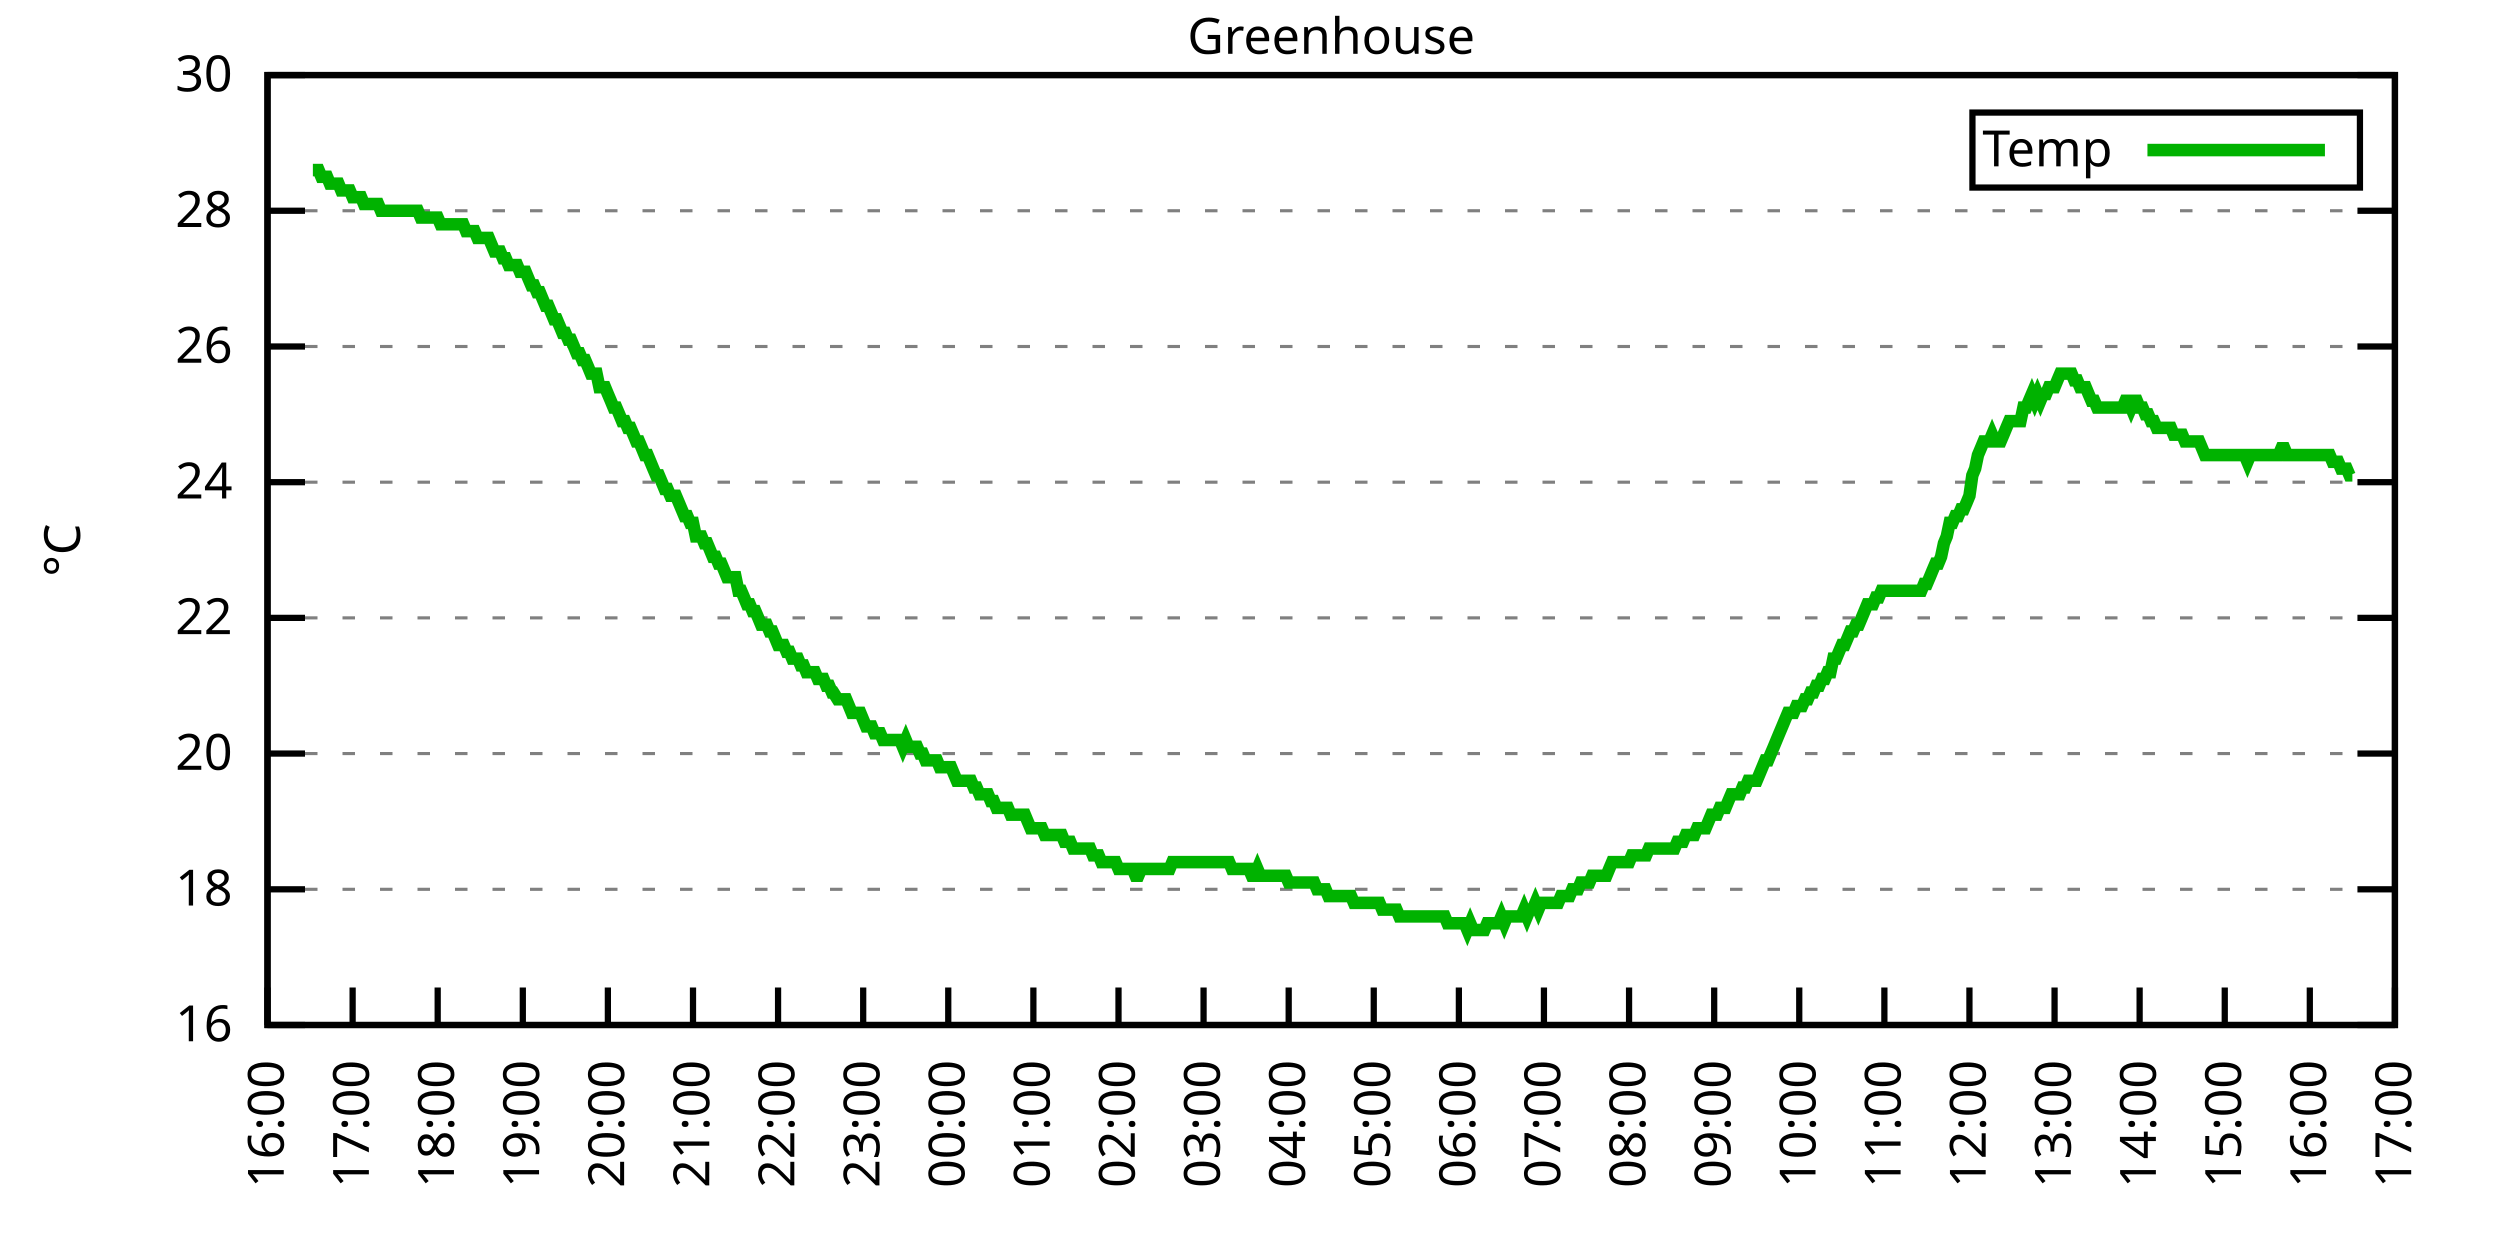
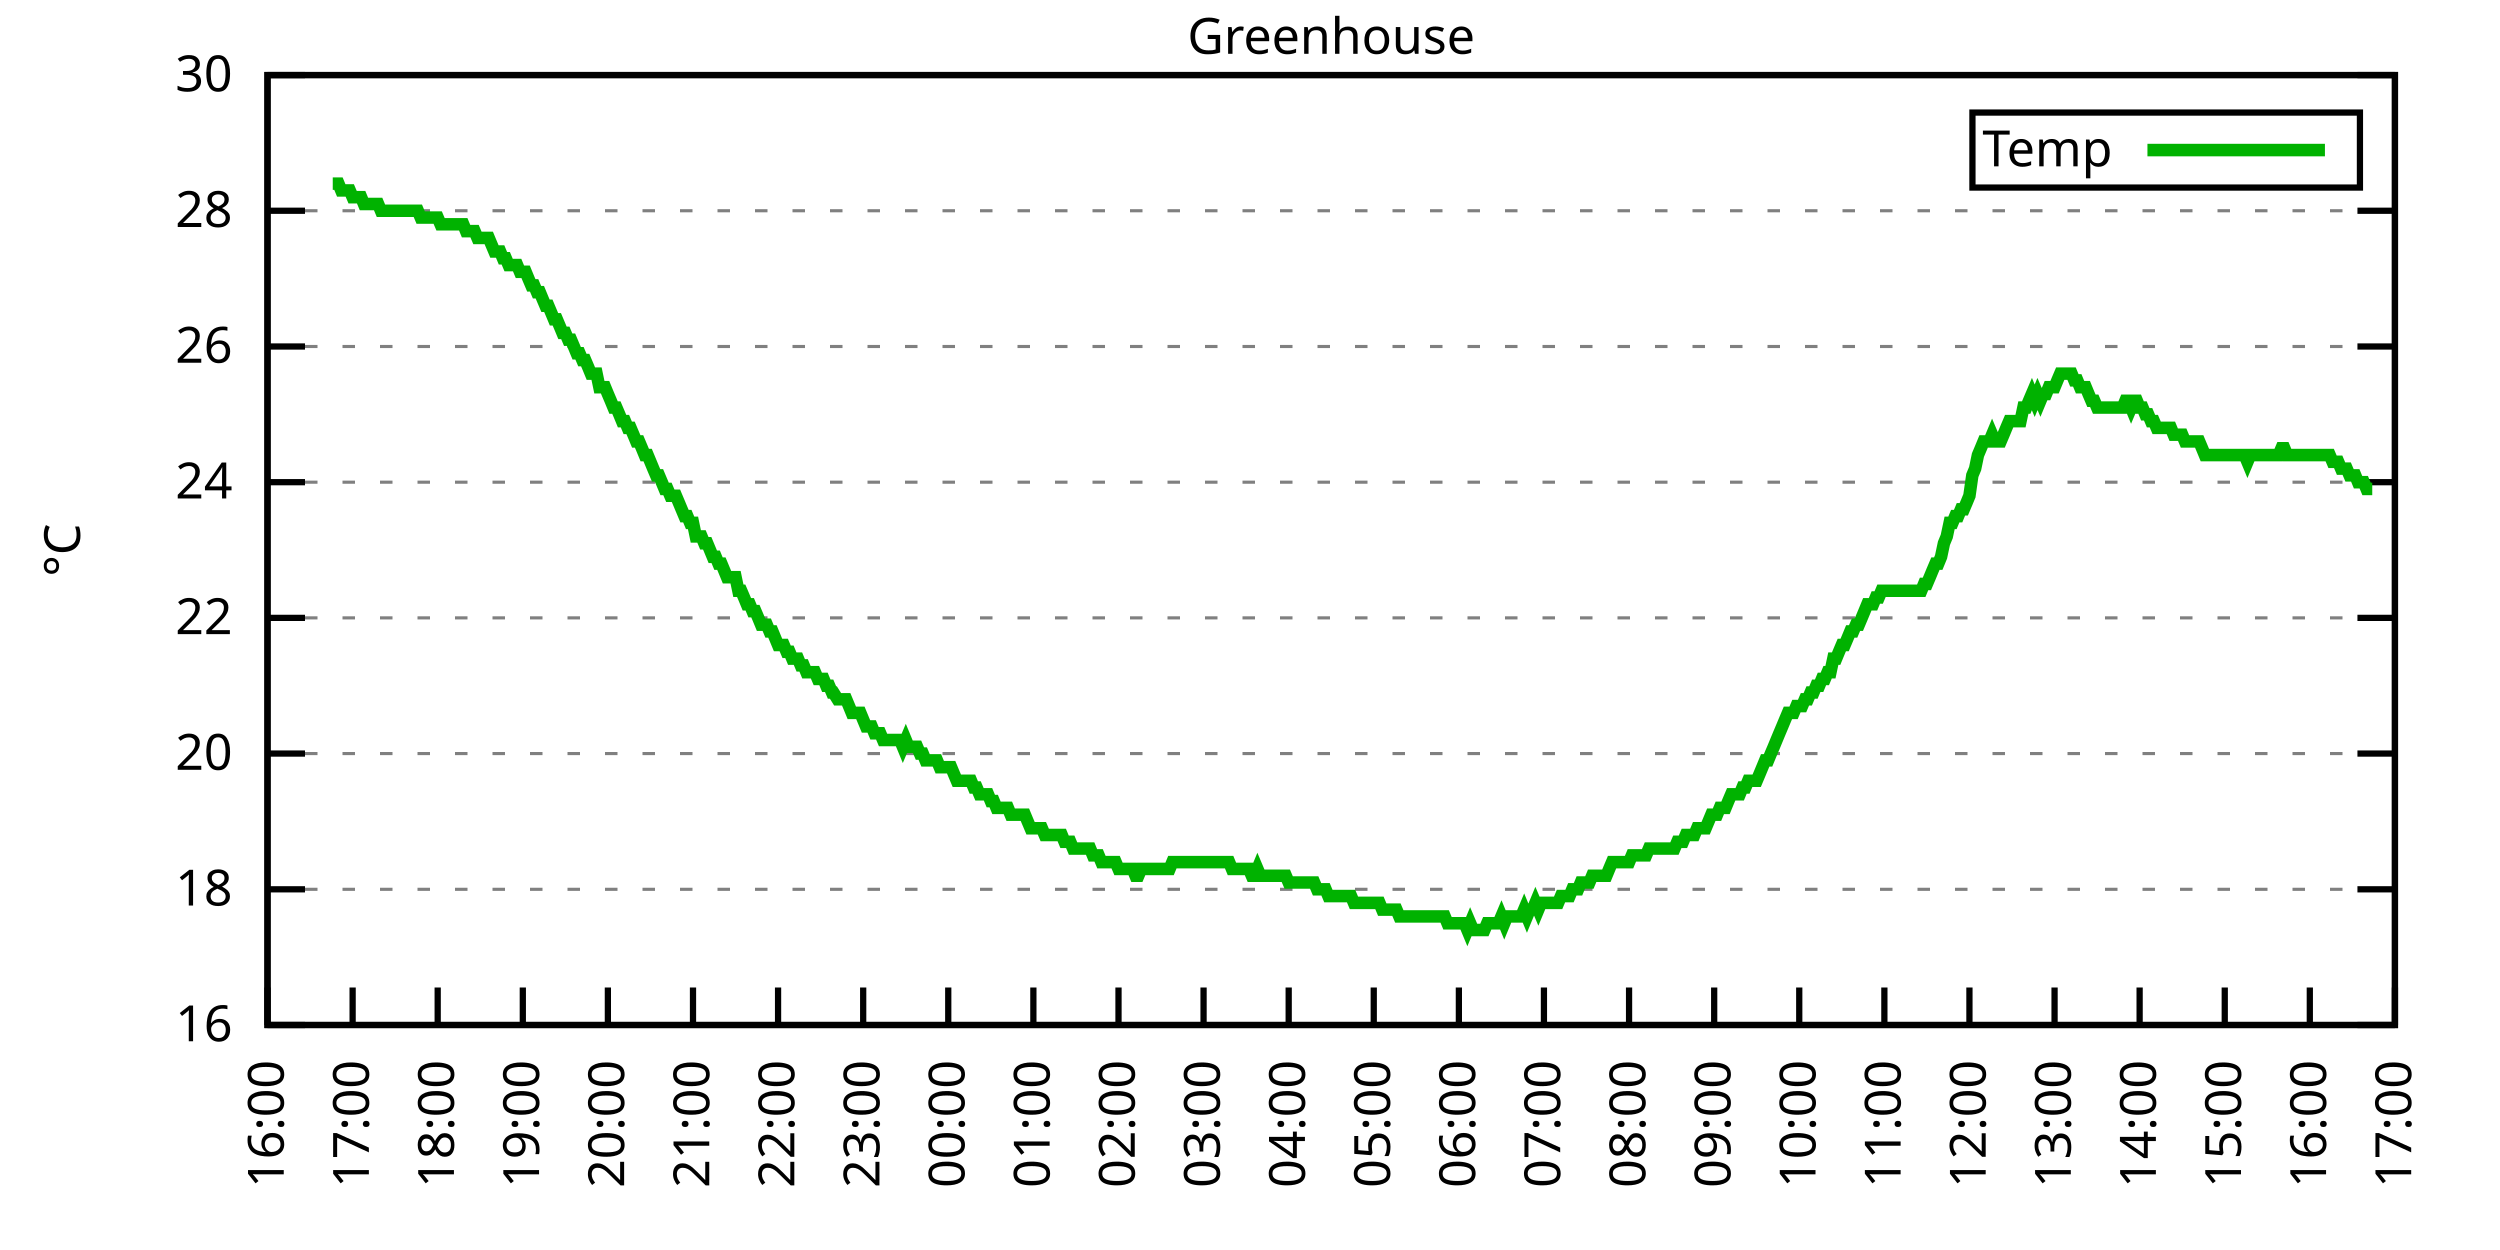
<svg xmlns="http://www.w3.org/2000/svg" xmlns:xlink="http://www.w3.org/1999/xlink" width="400" height="200" viewBox="0 0 400 200">
  <g id="gnuplot_canvas">
    <rect x="0" y="0" width="400" height="200" fill="none" />
    <defs>
      <circle id="gpDot" r="0.5" stroke-width="0.5" stroke="currentColor" />
      <path id="gpPt0" stroke-width="0.333" stroke="currentColor" d="M-1,0 h2 M0,-1 v2" />
      <path id="gpPt1" stroke-width="0.333" stroke="currentColor" d="M-1,-1 L1,1 M1,-1 L-1,1" />
      <path id="gpPt2" stroke-width="0.333" stroke="currentColor" d="M-1,0 L1,0 M0,-1 L0,1 M-1,-1 L1,1 M-1,1 L1,-1" />
      <rect id="gpPt3" stroke-width="0.333" stroke="currentColor" x="-1" y="-1" width="2" height="2" />
      <rect id="gpPt4" stroke-width="0.333" stroke="currentColor" fill="currentColor" x="-1" y="-1" width="2" height="2" />
      <circle id="gpPt5" stroke-width="0.333" stroke="currentColor" cx="0" cy="0" r="1" />
      <use xlink:href="#gpPt5" id="gpPt6" fill="currentColor" stroke="none" />
      <path id="gpPt7" stroke-width="0.333" stroke="currentColor" d="M0,-1.33 L-1.33,0.67 L1.33,0.67 z" />
      <use xlink:href="#gpPt7" id="gpPt8" fill="currentColor" stroke="none" />
      <use xlink:href="#gpPt7" id="gpPt9" stroke="currentColor" transform="rotate(180)" />
      <use xlink:href="#gpPt9" id="gpPt10" fill="currentColor" stroke="none" />
      <use xlink:href="#gpPt3" id="gpPt11" stroke="currentColor" transform="rotate(45)" />
      <use xlink:href="#gpPt11" id="gpPt12" fill="currentColor" stroke="none" />
      <path id="gpPt13" stroke-width="0.333" stroke="currentColor" d="M0,1.330 L1.265,0.411 L0.782,-1.067 L-0.782,-1.076 L-1.265,0.411 z" />
      <use xlink:href="#gpPt13" id="gpPt14" fill="currentColor" stroke="none" />
      <filter id="textbox" filterUnits="objectBoundingBox" x="0" y="0" height="1" width="1">
        <feFlood flood-color="white" flood-opacity="1" result="bgnd" />
        <feComposite in="SourceGraphic" in2="bgnd" operator="atop" />
      </filter>
      <filter id="greybox" filterUnits="objectBoundingBox" x="0" y="0" height="1" width="1">
        <feFlood flood-color="lightgrey" flood-opacity="1" result="grey" />
        <feComposite in="SourceGraphic" in2="grey" operator="atop" />
      </filter>
    </defs>
    <g fill="none" color="white" stroke="currentColor" stroke-width="1.00" stroke-linecap="butt" stroke-linejoin="miter">
</g>
    <g fill="none" color="black" stroke="currentColor" stroke-width="1.00" stroke-linecap="butt" stroke-linejoin="miter">
      <g stroke="none" shape-rendering="crispEdges">
        <polygon fill="rgb(255, 255, 255)" points="42.80,164.00 383.18,164.00 383.18,12.02 42.80,12.02 " />
      </g>
    </g>
    <g fill="none" color="black" stroke="currentColor" stroke-width="1.00" stroke-linecap="butt" stroke-linejoin="miter">
</g>
    <g fill="none" color="black" stroke="black" stroke-width="0.50" stroke-linecap="butt" stroke-linejoin="miter">
</g>
    <g fill="none" color="gray" stroke="currentColor" stroke-width="0.50" stroke-linecap="butt" stroke-linejoin="miter">
      <path stroke="gray" stroke-dasharray="2,4" class="gridline" d="M42.80,164.00 L383.19,164.00  " />
    </g>
    <g fill="none" color="gray" stroke="gray" stroke-width="1.00" stroke-linecap="butt" stroke-linejoin="miter">
</g>
    <g fill="none" color="black" stroke="currentColor" stroke-width="1.00" stroke-linecap="butt" stroke-linejoin="miter">
      <path stroke="black" d="M42.80,164.00 L48.80,164.00 M383.19,164.00 L377.19,164.00  " />
      <g transform="translate(37.20,166.60)" stroke="none" fill="black" font-family="Sans" font-size="8.00" text-anchor="end">
        <text>
          <tspan font-family="Sans"> 16</tspan>
        </text>
      </g>
    </g>
    <g fill="none" color="black" stroke="currentColor" stroke-width="1.00" stroke-linecap="butt" stroke-linejoin="miter">
</g>
    <g fill="none" color="black" stroke="black" stroke-width="0.50" stroke-linecap="butt" stroke-linejoin="miter">
</g>
    <g fill="none" color="gray" stroke="currentColor" stroke-width="0.50" stroke-linecap="butt" stroke-linejoin="miter">
      <path stroke="gray" stroke-dasharray="2,4" class="gridline" d="M42.80,142.29 L383.19,142.29  " />
    </g>
    <g fill="none" color="gray" stroke="gray" stroke-width="1.00" stroke-linecap="butt" stroke-linejoin="miter">
</g>
    <g fill="none" color="black" stroke="currentColor" stroke-width="1.00" stroke-linecap="butt" stroke-linejoin="miter">
      <path stroke="black" d="M42.80,142.29 L48.80,142.29 M383.19,142.29 L377.19,142.29  " />
      <g transform="translate(37.20,144.89)" stroke="none" fill="black" font-family="Sans" font-size="8.00" text-anchor="end">
        <text>
          <tspan font-family="Sans"> 18</tspan>
        </text>
      </g>
    </g>
    <g fill="none" color="black" stroke="currentColor" stroke-width="1.00" stroke-linecap="butt" stroke-linejoin="miter">
</g>
    <g fill="none" color="black" stroke="black" stroke-width="0.50" stroke-linecap="butt" stroke-linejoin="miter">
</g>
    <g fill="none" color="gray" stroke="currentColor" stroke-width="0.50" stroke-linecap="butt" stroke-linejoin="miter">
      <path stroke="gray" stroke-dasharray="2,4" class="gridline" d="M42.80,120.57 L383.19,120.57  " />
    </g>
    <g fill="none" color="gray" stroke="gray" stroke-width="1.00" stroke-linecap="butt" stroke-linejoin="miter">
</g>
    <g fill="none" color="black" stroke="currentColor" stroke-width="1.00" stroke-linecap="butt" stroke-linejoin="miter">
      <path stroke="black" d="M42.80,120.57 L48.80,120.57 M383.19,120.57 L377.19,120.57  " />
      <g transform="translate(37.20,123.17)" stroke="none" fill="black" font-family="Sans" font-size="8.00" text-anchor="end">
        <text>
          <tspan font-family="Sans"> 20</tspan>
        </text>
      </g>
    </g>
    <g fill="none" color="black" stroke="currentColor" stroke-width="1.00" stroke-linecap="butt" stroke-linejoin="miter">
</g>
    <g fill="none" color="black" stroke="black" stroke-width="0.50" stroke-linecap="butt" stroke-linejoin="miter">
</g>
    <g fill="none" color="gray" stroke="currentColor" stroke-width="0.50" stroke-linecap="butt" stroke-linejoin="miter">
      <path stroke="gray" stroke-dasharray="2,4" class="gridline" d="M42.80,98.86 L383.19,98.86  " />
    </g>
    <g fill="none" color="gray" stroke="gray" stroke-width="1.00" stroke-linecap="butt" stroke-linejoin="miter">
</g>
    <g fill="none" color="black" stroke="currentColor" stroke-width="1.00" stroke-linecap="butt" stroke-linejoin="miter">
      <path stroke="black" d="M42.80,98.86 L48.80,98.86 M383.19,98.86 L377.19,98.86  " />
      <g transform="translate(37.20,101.46)" stroke="none" fill="black" font-family="Sans" font-size="8.00" text-anchor="end">
        <text>
          <tspan font-family="Sans"> 22</tspan>
        </text>
      </g>
    </g>
    <g fill="none" color="black" stroke="currentColor" stroke-width="1.00" stroke-linecap="butt" stroke-linejoin="miter">
</g>
    <g fill="none" color="black" stroke="black" stroke-width="0.50" stroke-linecap="butt" stroke-linejoin="miter">
</g>
    <g fill="none" color="gray" stroke="currentColor" stroke-width="0.50" stroke-linecap="butt" stroke-linejoin="miter">
      <path stroke="gray" stroke-dasharray="2,4" class="gridline" d="M42.80,77.15 L383.19,77.15  " />
    </g>
    <g fill="none" color="gray" stroke="gray" stroke-width="1.00" stroke-linecap="butt" stroke-linejoin="miter">
</g>
    <g fill="none" color="black" stroke="currentColor" stroke-width="1.00" stroke-linecap="butt" stroke-linejoin="miter">
      <path stroke="black" d="M42.80,77.15 L48.80,77.15 M383.19,77.15 L377.19,77.15  " />
      <g transform="translate(37.20,79.75)" stroke="none" fill="black" font-family="Sans" font-size="8.00" text-anchor="end">
        <text>
          <tspan font-family="Sans"> 24</tspan>
        </text>
      </g>
    </g>
    <g fill="none" color="black" stroke="currentColor" stroke-width="1.00" stroke-linecap="butt" stroke-linejoin="miter">
</g>
    <g fill="none" color="black" stroke="black" stroke-width="0.50" stroke-linecap="butt" stroke-linejoin="miter">
</g>
    <g fill="none" color="gray" stroke="currentColor" stroke-width="0.50" stroke-linecap="butt" stroke-linejoin="miter">
      <path stroke="gray" stroke-dasharray="2,4" class="gridline" d="M42.80,55.44 L383.19,55.44  " />
    </g>
    <g fill="none" color="gray" stroke="gray" stroke-width="1.00" stroke-linecap="butt" stroke-linejoin="miter">
</g>
    <g fill="none" color="black" stroke="currentColor" stroke-width="1.00" stroke-linecap="butt" stroke-linejoin="miter">
      <path stroke="black" d="M42.80,55.44 L48.80,55.44 M383.19,55.44 L377.19,55.44  " />
      <g transform="translate(37.20,58.04)" stroke="none" fill="black" font-family="Sans" font-size="8.00" text-anchor="end">
        <text>
          <tspan font-family="Sans"> 26</tspan>
        </text>
      </g>
    </g>
    <g fill="none" color="black" stroke="currentColor" stroke-width="1.00" stroke-linecap="butt" stroke-linejoin="miter">
</g>
    <g fill="none" color="black" stroke="black" stroke-width="0.50" stroke-linecap="butt" stroke-linejoin="miter">
</g>
    <g fill="none" color="gray" stroke="currentColor" stroke-width="0.50" stroke-linecap="butt" stroke-linejoin="miter">
      <path stroke="gray" stroke-dasharray="2,4" class="gridline" d="M42.80,33.72 L383.19,33.72  " />
    </g>
    <g fill="none" color="gray" stroke="gray" stroke-width="1.00" stroke-linecap="butt" stroke-linejoin="miter">
</g>
    <g fill="none" color="black" stroke="currentColor" stroke-width="1.00" stroke-linecap="butt" stroke-linejoin="miter">
      <path stroke="black" d="M42.80,33.72 L48.80,33.72 M383.19,33.72 L377.19,33.72  " />
      <g transform="translate(37.20,36.32)" stroke="none" fill="black" font-family="Sans" font-size="8.00" text-anchor="end">
        <text>
          <tspan font-family="Sans"> 28</tspan>
        </text>
      </g>
    </g>
    <g fill="none" color="black" stroke="currentColor" stroke-width="1.00" stroke-linecap="butt" stroke-linejoin="miter">
</g>
    <g fill="none" color="black" stroke="black" stroke-width="0.50" stroke-linecap="butt" stroke-linejoin="miter">
</g>
    <g fill="none" color="gray" stroke="currentColor" stroke-width="0.50" stroke-linecap="butt" stroke-linejoin="miter">
      <path stroke="gray" stroke-dasharray="2,4" class="gridline" d="M42.80,12.01 L383.19,12.01  " />
    </g>
    <g fill="none" color="gray" stroke="gray" stroke-width="1.00" stroke-linecap="butt" stroke-linejoin="miter">
</g>
    <g fill="none" color="black" stroke="currentColor" stroke-width="1.00" stroke-linecap="butt" stroke-linejoin="miter">
      <path stroke="black" d="M42.80,12.01 L48.80,12.01 M383.19,12.01 L377.19,12.01  " />
      <g transform="translate(37.20,14.61)" stroke="none" fill="black" font-family="Sans" font-size="8.00" text-anchor="end">
        <text>
          <tspan font-family="Sans"> 30</tspan>
        </text>
      </g>
    </g>
    <g fill="none" color="black" stroke="currentColor" stroke-width="1.00" stroke-linecap="butt" stroke-linejoin="miter">
      <path stroke="black" d="M42.80,164.00 L42.80,158.00  " />
      <g transform="translate(45.40,169.60) rotate(270.00)" stroke="none" fill="black" font-family="Sans" font-size="8.00" text-anchor="end">
        <text>
          <tspan font-family="Sans">16:00</tspan>
        </text>
      </g>
    </g>
    <g fill="none" color="black" stroke="currentColor" stroke-width="1.00" stroke-linecap="butt" stroke-linejoin="miter">
      <path stroke="black" d="M56.42,164.00 L56.42,158.00  " />
      <g transform="translate(59.02,169.60) rotate(270.00)" stroke="none" fill="black" font-family="Sans" font-size="8.00" text-anchor="end">
        <text>
          <tspan font-family="Sans">17:00</tspan>
        </text>
      </g>
    </g>
    <g fill="none" color="black" stroke="currentColor" stroke-width="1.00" stroke-linecap="butt" stroke-linejoin="miter">
      <path stroke="black" d="M70.03,164.00 L70.03,158.00  " />
      <g transform="translate(72.63,169.60) rotate(270.00)" stroke="none" fill="black" font-family="Sans" font-size="8.00" text-anchor="end">
        <text>
          <tspan font-family="Sans">18:00</tspan>
        </text>
      </g>
    </g>
    <g fill="none" color="black" stroke="currentColor" stroke-width="1.00" stroke-linecap="butt" stroke-linejoin="miter">
      <path stroke="black" d="M83.65,164.00 L83.65,158.00  " />
      <g transform="translate(86.25,169.60) rotate(270.00)" stroke="none" fill="black" font-family="Sans" font-size="8.00" text-anchor="end">
        <text>
          <tspan font-family="Sans">19:00</tspan>
        </text>
      </g>
    </g>
    <g fill="none" color="black" stroke="currentColor" stroke-width="1.00" stroke-linecap="butt" stroke-linejoin="miter">
      <path stroke="black" d="M97.26,164.00 L97.26,158.00  " />
      <g transform="translate(99.86,169.60) rotate(270.00)" stroke="none" fill="black" font-family="Sans" font-size="8.00" text-anchor="end">
        <text>
          <tspan font-family="Sans">20:00</tspan>
        </text>
      </g>
    </g>
    <g fill="none" color="black" stroke="currentColor" stroke-width="1.00" stroke-linecap="butt" stroke-linejoin="miter">
      <path stroke="black" d="M110.88,164.00 L110.88,158.00  " />
      <g transform="translate(113.48,169.60) rotate(270.00)" stroke="none" fill="black" font-family="Sans" font-size="8.00" text-anchor="end">
        <text>
          <tspan font-family="Sans">21:00</tspan>
        </text>
      </g>
    </g>
    <g fill="none" color="black" stroke="currentColor" stroke-width="1.00" stroke-linecap="butt" stroke-linejoin="miter">
      <path stroke="black" d="M124.49,164.00 L124.49,158.00  " />
      <g transform="translate(127.09,169.60) rotate(270.00)" stroke="none" fill="black" font-family="Sans" font-size="8.00" text-anchor="end">
        <text>
          <tspan font-family="Sans">22:00</tspan>
        </text>
      </g>
    </g>
    <g fill="none" color="black" stroke="currentColor" stroke-width="1.00" stroke-linecap="butt" stroke-linejoin="miter">
      <path stroke="black" d="M138.11,164.00 L138.11,158.00  " />
      <g transform="translate(140.71,169.60) rotate(270.00)" stroke="none" fill="black" font-family="Sans" font-size="8.00" text-anchor="end">
        <text>
          <tspan font-family="Sans">23:00</tspan>
        </text>
      </g>
    </g>
    <g fill="none" color="black" stroke="currentColor" stroke-width="1.00" stroke-linecap="butt" stroke-linejoin="miter">
      <path stroke="black" d="M151.72,164.00 L151.72,158.00  " />
      <g transform="translate(154.32,169.60) rotate(270.00)" stroke="none" fill="black" font-family="Sans" font-size="8.00" text-anchor="end">
        <text>
          <tspan font-family="Sans">00:00</tspan>
        </text>
      </g>
    </g>
    <g fill="none" color="black" stroke="currentColor" stroke-width="1.00" stroke-linecap="butt" stroke-linejoin="miter">
      <path stroke="black" d="M165.34,164.00 L165.34,158.00  " />
      <g transform="translate(167.94,169.60) rotate(270.00)" stroke="none" fill="black" font-family="Sans" font-size="8.00" text-anchor="end">
        <text>
          <tspan font-family="Sans">01:00</tspan>
        </text>
      </g>
    </g>
    <g fill="none" color="black" stroke="currentColor" stroke-width="1.00" stroke-linecap="butt" stroke-linejoin="miter">
      <path stroke="black" d="M178.96,164.00 L178.96,158.00  " />
      <g transform="translate(181.56,169.60) rotate(270.00)" stroke="none" fill="black" font-family="Sans" font-size="8.00" text-anchor="end">
        <text>
          <tspan font-family="Sans">02:00</tspan>
        </text>
      </g>
    </g>
    <g fill="none" color="black" stroke="currentColor" stroke-width="1.00" stroke-linecap="butt" stroke-linejoin="miter">
      <path stroke="black" d="M192.57,164.00 L192.57,158.00  " />
      <g transform="translate(195.17,169.60) rotate(270.00)" stroke="none" fill="black" font-family="Sans" font-size="8.00" text-anchor="end">
        <text>
          <tspan font-family="Sans">03:00</tspan>
        </text>
      </g>
    </g>
    <g fill="none" color="black" stroke="currentColor" stroke-width="1.00" stroke-linecap="butt" stroke-linejoin="miter">
      <path stroke="black" d="M206.19,164.00 L206.19,158.00  " />
      <g transform="translate(208.79,169.60) rotate(270.00)" stroke="none" fill="black" font-family="Sans" font-size="8.00" text-anchor="end">
        <text>
          <tspan font-family="Sans">04:00</tspan>
        </text>
      </g>
    </g>
    <g fill="none" color="black" stroke="currentColor" stroke-width="1.00" stroke-linecap="butt" stroke-linejoin="miter">
      <path stroke="black" d="M219.80,164.00 L219.80,158.00  " />
      <g transform="translate(222.40,169.60) rotate(270.00)" stroke="none" fill="black" font-family="Sans" font-size="8.00" text-anchor="end">
        <text>
          <tspan font-family="Sans">05:00</tspan>
        </text>
      </g>
    </g>
    <g fill="none" color="black" stroke="currentColor" stroke-width="1.00" stroke-linecap="butt" stroke-linejoin="miter">
      <path stroke="black" d="M233.42,164.00 L233.42,158.00  " />
      <g transform="translate(236.02,169.60) rotate(270.00)" stroke="none" fill="black" font-family="Sans" font-size="8.00" text-anchor="end">
        <text>
          <tspan font-family="Sans">06:00</tspan>
        </text>
      </g>
    </g>
    <g fill="none" color="black" stroke="currentColor" stroke-width="1.00" stroke-linecap="butt" stroke-linejoin="miter">
      <path stroke="black" d="M247.03,164.00 L247.03,158.00  " />
      <g transform="translate(249.63,169.60) rotate(270.00)" stroke="none" fill="black" font-family="Sans" font-size="8.00" text-anchor="end">
        <text>
          <tspan font-family="Sans">07:00</tspan>
        </text>
      </g>
    </g>
    <g fill="none" color="black" stroke="currentColor" stroke-width="1.00" stroke-linecap="butt" stroke-linejoin="miter">
      <path stroke="black" d="M260.65,164.00 L260.65,158.00  " />
      <g transform="translate(263.25,169.60) rotate(270.00)" stroke="none" fill="black" font-family="Sans" font-size="8.00" text-anchor="end">
        <text>
          <tspan font-family="Sans">08:00</tspan>
        </text>
      </g>
    </g>
    <g fill="none" color="black" stroke="currentColor" stroke-width="1.00" stroke-linecap="butt" stroke-linejoin="miter">
      <path stroke="black" d="M274.27,164.00 L274.27,158.00  " />
      <g transform="translate(276.87,169.60) rotate(270.00)" stroke="none" fill="black" font-family="Sans" font-size="8.00" text-anchor="end">
        <text>
          <tspan font-family="Sans">09:00</tspan>
        </text>
      </g>
    </g>
    <g fill="none" color="black" stroke="currentColor" stroke-width="1.00" stroke-linecap="butt" stroke-linejoin="miter">
      <path stroke="black" d="M287.88,164.00 L287.88,158.00  " />
      <g transform="translate(290.48,169.60) rotate(270.00)" stroke="none" fill="black" font-family="Sans" font-size="8.00" text-anchor="end">
        <text>
          <tspan font-family="Sans">10:00</tspan>
        </text>
      </g>
    </g>
    <g fill="none" color="black" stroke="currentColor" stroke-width="1.00" stroke-linecap="butt" stroke-linejoin="miter">
      <path stroke="black" d="M301.50,164.00 L301.50,158.00  " />
      <g transform="translate(304.10,169.60) rotate(270.00)" stroke="none" fill="black" font-family="Sans" font-size="8.00" text-anchor="end">
        <text>
          <tspan font-family="Sans">11:00</tspan>
        </text>
      </g>
    </g>
    <g fill="none" color="black" stroke="currentColor" stroke-width="1.00" stroke-linecap="butt" stroke-linejoin="miter">
      <path stroke="black" d="M315.11,164.00 L315.11,158.00  " />
      <g transform="translate(317.71,169.60) rotate(270.00)" stroke="none" fill="black" font-family="Sans" font-size="8.00" text-anchor="end">
        <text>
          <tspan font-family="Sans">12:00</tspan>
        </text>
      </g>
    </g>
    <g fill="none" color="black" stroke="currentColor" stroke-width="1.00" stroke-linecap="butt" stroke-linejoin="miter">
      <path stroke="black" d="M328.73,164.00 L328.73,158.00  " />
      <g transform="translate(331.33,169.60) rotate(270.00)" stroke="none" fill="black" font-family="Sans" font-size="8.00" text-anchor="end">
        <text>
          <tspan font-family="Sans">13:00</tspan>
        </text>
      </g>
    </g>
    <g fill="none" color="black" stroke="currentColor" stroke-width="1.00" stroke-linecap="butt" stroke-linejoin="miter">
      <path stroke="black" d="M342.34,164.00 L342.34,158.00  " />
      <g transform="translate(344.94,169.60) rotate(270.00)" stroke="none" fill="black" font-family="Sans" font-size="8.00" text-anchor="end">
        <text>
          <tspan font-family="Sans">14:00</tspan>
        </text>
      </g>
    </g>
    <g fill="none" color="black" stroke="currentColor" stroke-width="1.00" stroke-linecap="butt" stroke-linejoin="miter">
      <path stroke="black" d="M355.96,164.00 L355.96,158.00  " />
      <g transform="translate(358.56,169.60) rotate(270.00)" stroke="none" fill="black" font-family="Sans" font-size="8.00" text-anchor="end">
        <text>
          <tspan font-family="Sans">15:00</tspan>
        </text>
      </g>
    </g>
    <g fill="none" color="black" stroke="currentColor" stroke-width="1.00" stroke-linecap="butt" stroke-linejoin="miter">
      <path stroke="black" d="M369.57,164.00 L369.57,158.00  " />
      <g transform="translate(372.17,169.60) rotate(270.00)" stroke="none" fill="black" font-family="Sans" font-size="8.00" text-anchor="end">
        <text>
          <tspan font-family="Sans">16:00</tspan>
        </text>
      </g>
    </g>
    <g fill="none" color="black" stroke="currentColor" stroke-width="1.00" stroke-linecap="butt" stroke-linejoin="miter">
      <path stroke="black" d="M383.19,164.00 L383.19,158.00  " />
      <g transform="translate(385.79,169.60) rotate(270.00)" stroke="none" fill="black" font-family="Sans" font-size="8.00" text-anchor="end">
        <text>
          <tspan font-family="Sans">17:00</tspan>
        </text>
      </g>
    </g>
    <g fill="none" color="black" stroke="currentColor" stroke-width="1.00" stroke-linecap="butt" stroke-linejoin="miter">
</g>
    <g fill="none" color="black" stroke="currentColor" stroke-width="1.00" stroke-linecap="butt" stroke-linejoin="miter">
      <path stroke="black" d="M42.80,12.01 L42.80,164.00 L383.19,164.00 L383.19,12.01 L42.80,12.01 Z  " />
    </g>
    <g fill="none" color="black" stroke="currentColor" stroke-width="1.00" stroke-linecap="butt" stroke-linejoin="miter">
</g>
    <g fill="none" color="black" stroke="currentColor" stroke-width="1.00" stroke-linecap="butt" stroke-linejoin="miter">
      <path stroke="black" d="M315.59,30.01 L315.59,18.01 L377.59,18.01 L377.59,30.01 L315.59,30.01 Z  " />
    </g>
    <g id="Greenhouse_plot_1">
      <g fill="none" color="white" stroke="black" stroke-width="2.00" stroke-linecap="butt" stroke-linejoin="miter">
</g>
      <g fill="none" color="black" stroke="currentColor" stroke-width="2.00" stroke-linecap="butt" stroke-linejoin="miter">
        <g transform="translate(337.99,26.61)" stroke="none" fill="black" font-family="Sans" font-size="8.00" text-anchor="end">
          <text>
            <tspan font-family="Sans">Temp</tspan>
          </text>
        </g>
      </g>
      <g fill="none" color="black" stroke="currentColor" stroke-width="2.00" stroke-linecap="butt" stroke-linejoin="miter">
-         <path stroke="rgb(  0, 178,   0)" d="M343.59,24.01 L371.99,24.01 M50.06,27.21 L50.52,27.21 L50.97,27.21 L51.42,28.29 L51.88,28.29 L52.33,28.29   L52.78,29.38 L53.24,29.38 L53.69,29.38 L54.15,29.38 L54.60,30.47 L55.05,30.47 L55.51,30.47 L55.96,30.47   L56.42,31.55 L56.87,31.55 L57.32,31.55 L57.78,31.55 L58.23,32.64 L58.68,32.64 L59.14,32.64 L59.59,32.64   L60.05,32.64 L60.50,32.64 L60.95,33.72 L61.41,33.72 L61.86,33.72 L62.32,33.72 L62.77,33.72 L63.22,33.72   L63.68,33.72 L64.13,33.72 L64.58,33.72 L65.04,33.72 L65.49,33.72 L65.95,33.72 L66.40,33.72 L66.85,33.72   L67.31,34.81 L67.76,34.81 L68.22,34.81 L68.67,34.81 L69.12,34.81 L69.58,34.81 L70.03,34.81 L70.49,35.89   L70.94,35.89 L71.39,35.89 L71.85,35.89 L72.30,35.89 L72.75,35.89 L73.21,35.89 L73.66,35.89 L74.12,35.89   L74.57,36.98 L75.02,36.98 L75.48,36.98 L75.93,36.98 L76.39,38.07 L76.84,38.07 L77.29,38.07 L77.75,38.07   L78.20,38.07 L78.65,39.15 L79.11,40.24 L79.56,40.24 L80.02,40.24 L80.47,41.32 L80.92,41.32 L81.38,42.41   L81.83,42.41 L82.29,42.41 L82.74,42.41 L83.19,43.49 L83.65,43.49 L84.10,43.49 L84.55,44.58 L85.01,45.66   L85.46,45.66 L85.92,46.75 L86.37,46.75 L86.82,47.84 L87.28,48.92 L87.73,48.92 L88.19,50.01 L88.64,51.09   L89.09,51.09 L89.55,52.18 L90.00,53.26 L90.45,53.26 L90.91,54.35 L91.36,54.35 L91.82,55.44 L92.27,56.52   L92.72,56.52 L93.18,57.61 L93.63,57.61 L94.09,58.69 L94.54,59.78 L94.99,59.78 L95.45,59.78 L95.90,61.95   L96.35,61.95 L96.81,61.95 L97.26,63.04 L97.72,64.12 L98.17,65.21 L98.62,65.21 L99.08,66.29 L99.53,67.38   L99.99,67.38 L100.44,68.46 L100.89,68.46 L101.35,69.55 L101.80,70.63 L102.25,70.63 L102.71,71.72 L103.16,72.81   L103.62,72.81 L104.07,73.89 L104.52,74.98 L104.98,76.06 L105.43,76.06 L105.89,77.15 L106.34,78.23 L106.79,78.23   L107.25,79.32 L107.70,79.32 L108.15,79.32 L108.61,80.41 L109.06,81.49 L109.52,82.58 L109.97,82.58 L110.42,83.66   L110.88,83.66 L111.33,85.83 L111.79,85.83 L112.24,85.83 L112.69,86.92 L113.15,86.92 L113.60,88.00 L114.05,89.09   L114.51,89.09 L114.96,90.18 L115.42,90.18 L115.87,91.26 L116.32,92.35 L116.78,92.35 L117.23,92.35 L117.69,92.35   L118.14,94.52 L118.59,94.52 L119.05,95.60 L119.50,96.69 L119.96,96.69 L120.41,97.78 L120.86,97.78 L121.32,98.86   L121.77,99.95 L122.22,99.95 L122.68,99.95 L123.13,101.03 L123.59,101.03 L124.04,102.12 L124.49,103.20 L124.95,103.20   L125.40,103.20 L125.86,104.29 L126.31,104.29 L126.76,105.38 L127.22,105.38 L127.67,105.38 L128.12,106.46 L128.58,106.46   L129.03,107.55 L129.49,107.55 L129.94,107.55 L130.39,107.55 L130.85,108.63 L131.30,108.63 L131.76,108.63 L132.21,109.72   L132.66,109.72 L133.12,110.80 L133.34,110.80 L134.02,111.89 L134.48,111.89 L134.93,111.89 L135.39,111.89 L135.84,112.97   L136.29,114.06 L136.75,114.06 L137.20,114.06 L137.66,114.06 L138.11,115.15 L138.56,116.23 L139.02,116.23 L139.47,116.23   L139.92,117.32 L140.38,117.32 L140.83,117.32 L141.29,118.40 L141.74,118.40 L142.19,118.40 L142.65,118.40 L143.10,118.40   L143.56,118.40 L144.01,118.40 L144.46,119.49 L144.92,118.40 L145.37,119.49 L145.82,119.49 L146.28,119.49 L146.73,119.49   L147.19,120.57 L147.64,120.57 L148.09,121.66 L148.55,121.66 L149.00,121.66 L149.46,121.66 L149.91,121.66 L150.36,122.75   L150.82,122.75 L151.27,122.75 L151.72,122.75 L152.18,122.75 L152.63,123.83 L153.09,124.92 L153.54,124.92 L153.99,124.92   L154.45,124.92 L154.90,124.92 L155.36,124.92 L155.81,126.00 L156.26,126.00 L156.72,127.09 L157.17,127.09 L157.62,127.09   L158.08,127.09 L158.53,128.17 L158.99,128.17 L159.44,129.26 L159.89,129.26 L160.35,129.26 L160.80,129.26 L161.26,129.26   L161.71,130.35 L162.16,130.35 L162.62,130.35 L163.07,130.35 L163.52,130.35 L163.98,130.35 L164.43,131.43 L164.89,132.52   L165.34,132.52 L165.79,132.52 L166.25,132.52 L166.70,132.52 L167.16,133.60 L167.61,133.60 L168.06,133.60 L168.52,133.60   L168.97,133.60 L169.43,133.60 L169.88,133.60 L170.33,134.69 L170.79,134.69 L171.24,134.69 L171.69,135.77 L172.15,135.77   L172.60,135.77 L173.06,135.77 L173.51,135.77 L173.96,135.77 L174.42,135.77 L174.87,136.86 L175.33,136.86 L175.78,136.86   L176.23,137.94 L176.69,137.94 L177.14,137.94 L177.59,137.94 L178.05,137.94 L178.50,137.94 L178.96,139.03 L179.41,139.03   L179.86,139.03 L180.32,139.03 L180.77,139.03 L181.23,139.03 L181.68,140.12 L182.13,140.12 L182.59,139.03 L183.04,139.03   L183.49,139.03 L183.95,139.03 L184.40,139.03 L184.86,139.03 L185.31,139.03 L185.76,139.03 L186.22,139.03 L186.67,139.03   L187.13,139.03 L187.58,137.94 L188.03,137.94 L188.49,137.94 L188.94,137.94 L189.39,137.94 L189.85,137.94 L190.30,137.94   L190.76,137.94 L191.21,137.94 L191.66,137.94 L192.12,137.94 L192.57,137.94 L193.03,137.94 L193.48,137.94 L193.93,137.94   L194.39,137.94 L194.84,137.94 L195.29,137.94 L195.75,137.94 L196.20,137.94 L196.66,137.94 L197.11,139.03 L197.56,139.03   L198.02,139.03 L198.47,139.03 L198.93,139.03 L199.38,139.03 L199.83,139.03 L200.29,140.12 L200.74,140.12 L201.19,139.03   L201.65,140.12 L202.10,140.12 L202.56,140.12 L203.01,140.12 L203.46,140.12 L203.92,140.12 L204.37,140.12 L204.83,140.12   L205.28,140.12 L205.73,140.12 L206.19,141.20 L206.64,141.20 L207.09,141.20 L207.55,141.20 L208.00,141.20 L208.46,141.20   L208.91,141.20 L209.36,141.20 L209.82,141.20 L210.27,141.20 L210.73,142.29 L211.18,142.29 L211.63,142.29 L212.09,142.29   L212.54,143.37 L213.00,143.37 L213.45,143.37 L213.90,143.37 L214.36,143.37 L214.81,143.37 L215.26,143.37 L215.72,143.37   L216.17,143.37 L216.63,144.46 L217.08,144.46 L217.53,144.46 L217.99,144.46 L218.44,144.46 L218.90,144.46 L219.35,144.46   L219.80,144.46 L220.26,144.46 L220.71,144.46 L221.16,145.54 L221.62,145.54 L222.07,145.54 L222.53,145.54 L222.98,145.54   L223.43,145.54 L223.89,146.63 L224.34,146.63 L224.80,146.63 L225.25,146.63 L225.70,146.63 L226.16,146.63 L226.61,146.63   L227.06,146.63 L227.52,146.63 L227.97,146.63 L228.43,146.63 L228.88,146.63 L229.33,146.63 L229.79,146.63 L230.24,146.63   L230.70,146.63 L231.15,146.63 L231.60,147.72 L232.06,147.72 L232.51,147.72 L232.96,147.72 L233.42,147.72 L233.87,147.72   L234.33,147.72 L234.78,148.80 L235.23,147.72 L235.69,148.80 L236.14,148.80 L236.60,148.80 L237.05,148.80 L237.50,148.80   L237.96,147.72 L238.41,147.72 L238.86,147.72 L239.32,147.72 L239.77,147.72 L240.23,146.63 L240.68,147.72 L241.13,146.63   L241.59,146.63 L242.04,146.63 L242.50,146.63 L242.95,146.63 L243.40,146.63 L243.86,145.54 L244.31,146.63 L244.76,145.54   L245.22,145.54 L245.67,144.46 L246.13,145.54 L246.58,144.46 L247.03,144.46 L247.49,144.46 L247.94,144.46 L248.40,144.46   L248.85,144.46 L249.30,144.46 L249.76,143.37 L250.21,143.37 L250.66,143.37 L251.12,143.37 L251.57,142.29 L252.03,142.29   L252.48,142.29 L252.93,141.20 L253.39,141.20 L253.84,141.20 L254.30,141.20 L254.75,140.12 L255.20,140.12 L255.66,140.12   L256.11,140.12 L256.56,140.12 L257.02,140.12 L257.47,139.03 L257.93,137.94 L258.38,137.94 L258.83,137.94 L259.29,137.94   L259.74,137.94 L260.20,137.94 L260.65,137.94 L261.10,136.86 L261.56,136.86 L262.01,136.86 L262.47,136.86 L262.92,136.86   L263.37,136.86 L263.83,135.77 L264.28,135.77 L264.73,135.77 L265.19,135.77 L265.64,135.77 L266.10,135.77 L266.55,135.77   L267.00,135.77 L267.46,135.77 L267.91,135.77 L268.37,134.69 L268.82,134.69 L269.27,134.69 L269.73,133.60 L270.18,133.60   L270.63,133.60 L271.09,133.60 L271.54,132.52 L272.00,132.52 L272.45,132.52 L272.90,132.52 L273.36,131.43 L273.81,130.35   L274.27,130.35 L274.72,130.35 L275.17,129.26 L275.63,129.26 L276.08,129.26 L276.53,128.17 L276.99,127.09 L277.44,127.09   L277.90,127.09 L278.35,127.09 L278.80,126.00 L279.26,126.00 L279.71,124.92 L280.17,124.92 L280.62,124.92 L281.07,124.92   L281.53,123.83 L281.98,122.75 L282.43,121.66 L282.89,121.66 L283.34,120.57 L283.80,119.49 L284.25,118.40 L284.70,117.32   L285.16,116.23 L285.61,115.15 L286.07,114.06 L286.52,114.06 L286.97,114.06 L287.43,112.97 L287.88,112.97 L288.33,112.97   L288.79,111.89 L289.24,111.89 L289.70,110.80 L290.15,110.80 L290.60,109.72 L291.06,109.72 L291.51,108.63 L291.97,108.63   L292.42,107.55 L292.87,107.55 L293.33,105.38 L293.78,105.38 L294.23,104.29 L294.69,103.20 L295.14,103.20 L295.60,102.12   L296.05,101.03 L296.50,101.03 L296.96,99.95 L297.41,99.95 L297.87,98.86 L298.32,97.78 L298.77,96.69 L299.23,96.69   L299.68,96.69 L300.13,95.60 L300.59,95.60 L301.04,94.52 L301.50,94.52 L301.95,94.52 L302.40,94.52 L302.86,94.52   L303.31,94.52 L303.77,94.52 L304.22,94.52 L304.67,94.52 L305.13,94.52 L305.58,94.52 L306.03,94.52 L306.49,94.52   L306.94,94.52 L307.40,94.52 L307.85,93.43 L308.30,93.43 L308.76,92.35 L309.21,91.26 L309.67,90.18 L310.12,90.18   L310.57,89.09 L311.03,86.92 L311.48,85.83 L311.94,83.66 L312.39,83.66 L312.84,82.58 L313.30,82.58 L313.75,81.49   L314.20,81.49 L314.66,80.41 L315.11,79.32 L315.57,76.06 L316.02,74.98 L316.47,72.81 L316.93,71.72 L317.38,70.63   L317.84,70.63 L318.29,70.63 L318.74,69.55 L319.20,70.63 L319.65,70.63 L320.10,70.63 L320.56,69.55 L321.01,68.46   L321.47,67.38 L321.92,67.38 L322.37,67.38 L322.83,67.38 L323.28,67.38 L323.74,65.21 L324.19,65.21 L324.64,64.12   L325.10,63.04 L325.55,64.12 L326.00,63.04 L326.46,64.12 L326.91,63.04 L327.37,63.04 L327.82,61.95 L328.27,61.95   L328.73,61.95 L329.18,60.86 L329.64,59.78 L330.09,59.78 L330.54,59.78 L331.00,59.78 L331.45,59.78 L331.90,60.86   L332.36,60.86 L332.81,61.95 L333.27,61.95 L333.72,61.95 L334.17,63.04 L334.63,64.12 L335.08,64.12 L335.54,65.21   L335.99,65.21 L336.44,65.21 L336.90,65.21 L337.35,65.21 L337.80,65.21 L338.26,65.21 L338.71,65.21 L339.17,65.21   L339.62,65.21 L340.07,64.12 L340.53,64.12 L340.98,65.21 L341.44,64.12 L341.89,64.12 L342.34,65.21 L342.80,65.21   L343.25,66.29 L343.70,66.29 L344.16,67.38 L344.61,67.38 L345.07,68.46 L345.52,68.46 L345.97,68.46 L346.43,68.46   L346.88,68.46 L347.34,68.46 L347.79,69.55 L348.24,69.55 L348.70,69.55 L349.15,69.55 L349.60,70.63 L350.06,70.63   L350.51,70.63 L350.97,70.63 L351.42,70.63 L351.87,70.63 L352.33,71.72 L352.78,72.81 L353.24,72.81 L353.69,72.81   L354.14,72.81 L354.60,72.81 L355.05,72.81 L355.50,72.81 L355.96,72.81 L356.41,72.81 L356.87,72.81 L357.32,72.81   L357.77,72.81 L358.23,72.81 L358.68,72.81 L359.14,72.81 L359.59,73.89 L360.04,72.81 L360.50,72.81 L360.95,72.81   L361.41,72.81 L361.86,72.81 L362.31,72.81 L362.77,72.81 L363.22,72.81 L363.67,72.81 L364.13,72.81 L364.58,72.81   L365.04,71.72 L365.49,71.72 L365.94,72.81 L366.40,72.81 L366.85,72.81 L367.31,72.81 L367.76,72.81 L368.21,72.81   L368.67,72.81 L369.12,72.81 L369.57,72.81 L370.03,72.81 L370.48,72.81 L370.94,72.81 L371.39,72.81 L371.84,72.81   L372.30,72.81 L372.75,72.81 L373.21,73.89 L373.66,73.89 L374.11,73.89 L374.57,74.98 L375.02,74.98 L375.47,74.98   L375.93,76.06 L376.38,76.06  " />
+         <path stroke="rgb(  0, 178,   0)" d="M343.59,24.01 L371.99,24.01 M53.24,29.38 L53.69,29.38 L54.15,29.38 L54.60,30.47 L55.05,30.47 L55.51,30.47   L55.96,30.47 L56.42,31.55 L56.87,31.55 L57.32,31.55 L57.78,31.55 L58.23,32.64 L58.68,32.64 L59.14,32.64   L59.59,32.64 L60.05,32.64 L60.50,32.64 L60.95,33.72 L61.41,33.72 L61.86,33.72 L62.32,33.72 L62.77,33.72   L63.22,33.72 L63.68,33.72 L64.13,33.72 L64.58,33.72 L65.04,33.72 L65.49,33.72 L65.95,33.72 L66.40,33.72   L66.85,33.72 L67.31,34.81 L67.76,34.81 L68.22,34.81 L68.67,34.81 L69.12,34.81 L69.58,34.81 L70.03,34.81   L70.49,35.89 L70.94,35.89 L71.39,35.89 L71.85,35.89 L72.30,35.89 L72.75,35.89 L73.21,35.89 L73.66,35.89   L74.12,35.89 L74.57,36.98 L75.02,36.98 L75.48,36.98 L75.93,36.98 L76.39,38.07 L76.84,38.07 L77.29,38.07   L77.75,38.07 L78.20,38.07 L78.65,39.15 L79.11,40.24 L79.56,40.24 L80.02,40.24 L80.47,41.32 L80.92,41.32   L81.38,42.41 L81.83,42.41 L82.29,42.41 L82.74,42.41 L83.19,43.49 L83.65,43.49 L84.10,43.49 L84.55,44.58   L85.01,45.66 L85.46,45.66 L85.92,46.75 L86.37,46.75 L86.82,47.84 L87.28,48.92 L87.73,48.92 L88.19,50.01   L88.64,51.09 L89.09,51.09 L89.55,52.18 L90.00,53.26 L90.45,53.26 L90.91,54.35 L91.36,54.35 L91.82,55.44   L92.27,56.52 L92.72,56.52 L93.18,57.61 L93.63,57.61 L94.09,58.69 L94.54,59.78 L94.99,59.78 L95.45,59.78   L95.90,61.95 L96.35,61.95 L96.81,61.95 L97.26,63.04 L97.72,64.12 L98.17,65.21 L98.62,65.21 L99.08,66.29   L99.53,67.38 L99.99,67.38 L100.44,68.46 L100.89,68.46 L101.35,69.55 L101.80,70.63 L102.25,70.63 L102.71,71.72   L103.16,72.81 L103.62,72.81 L104.07,73.89 L104.52,74.98 L104.98,76.06 L105.43,76.06 L105.89,77.15 L106.34,78.23   L106.79,78.23 L107.25,79.32 L107.70,79.32 L108.15,79.32 L108.61,80.41 L109.06,81.49 L109.52,82.58 L109.97,82.58   L110.42,83.66 L110.88,83.66 L111.33,85.83 L111.79,85.83 L112.24,85.83 L112.69,86.92 L113.15,86.92 L113.60,88.00   L114.05,89.09 L114.51,89.09 L114.96,90.18 L115.42,90.18 L115.87,91.26 L116.32,92.35 L116.78,92.35 L117.23,92.35   L117.69,92.35 L118.14,94.52 L118.59,94.52 L119.05,95.60 L119.50,96.69 L119.96,96.69 L120.41,97.78 L120.86,97.78   L121.32,98.86 L121.77,99.95 L122.22,99.95 L122.68,99.95 L123.13,101.03 L123.59,101.03 L124.04,102.12 L124.49,103.20   L124.95,103.20 L125.40,103.20 L125.86,104.29 L126.31,104.29 L126.76,105.38 L127.22,105.38 L127.67,105.38 L128.12,106.46   L128.58,106.46 L129.03,107.55 L129.49,107.55 L129.94,107.55 L130.39,107.55 L130.85,108.63 L131.30,108.63 L131.76,108.63   L132.21,109.72 L132.66,109.72 L133.12,110.80 L133.34,110.80 L134.02,111.89 L134.48,111.89 L134.93,111.89 L135.39,111.89   L135.84,112.97 L136.29,114.06 L136.75,114.06 L137.20,114.06 L137.66,114.06 L138.11,115.15 L138.56,116.23 L139.02,116.23   L139.47,116.23 L139.92,117.32 L140.38,117.32 L140.83,117.32 L141.29,118.40 L141.74,118.40 L142.19,118.40 L142.65,118.40   L143.10,118.40 L143.56,118.40 L144.01,118.40 L144.46,119.49 L144.92,118.40 L145.37,119.49 L145.82,119.49 L146.28,119.49   L146.73,119.49 L147.19,120.57 L147.64,120.57 L148.09,121.66 L148.55,121.66 L149.00,121.66 L149.46,121.66 L149.91,121.66   L150.36,122.75 L150.82,122.75 L151.27,122.75 L151.72,122.75 L152.18,122.75 L152.63,123.83 L153.09,124.92 L153.54,124.92   L153.99,124.92 L154.45,124.92 L154.90,124.92 L155.36,124.92 L155.81,126.00 L156.26,126.00 L156.72,127.09 L157.17,127.09   L157.62,127.09 L158.08,127.09 L158.53,128.17 L158.99,128.17 L159.44,129.26 L159.89,129.26 L160.35,129.26 L160.80,129.26   L161.26,129.26 L161.71,130.35 L162.16,130.35 L162.62,130.35 L163.07,130.35 L163.52,130.35 L163.98,130.35 L164.43,131.43   L164.89,132.52 L165.34,132.52 L165.79,132.52 L166.25,132.52 L166.70,132.52 L167.16,133.60 L167.61,133.60 L168.06,133.60   L168.52,133.60 L168.97,133.60 L169.43,133.60 L169.88,133.60 L170.33,134.69 L170.79,134.69 L171.24,134.69 L171.69,135.77   L172.15,135.77 L172.60,135.77 L173.06,135.77 L173.51,135.77 L173.96,135.77 L174.42,135.77 L174.87,136.86 L175.33,136.86   L175.78,136.86 L176.23,137.94 L176.69,137.94 L177.14,137.94 L177.59,137.94 L178.05,137.94 L178.50,137.94 L178.96,139.03   L179.41,139.03 L179.86,139.03 L180.32,139.03 L180.77,139.03 L181.23,139.03 L181.68,140.12 L182.13,140.12 L182.59,139.03   L183.04,139.03 L183.49,139.03 L183.95,139.03 L184.40,139.03 L184.86,139.03 L185.31,139.03 L185.76,139.03 L186.22,139.03   L186.67,139.03 L187.13,139.03 L187.58,137.94 L188.03,137.94 L188.49,137.94 L188.94,137.94 L189.39,137.94 L189.85,137.94   L190.30,137.94 L190.76,137.94 L191.21,137.94 L191.66,137.94 L192.12,137.94 L192.57,137.94 L193.03,137.94 L193.48,137.94   L193.93,137.94 L194.39,137.94 L194.84,137.94 L195.29,137.94 L195.75,137.94 L196.20,137.94 L196.66,137.94 L197.11,139.03   L197.56,139.03 L198.02,139.03 L198.47,139.03 L198.93,139.03 L199.38,139.03 L199.83,139.03 L200.29,140.12 L200.74,140.12   L201.19,139.03 L201.65,140.12 L202.10,140.12 L202.56,140.12 L203.01,140.12 L203.46,140.12 L203.92,140.12 L204.37,140.12   L204.83,140.12 L205.28,140.12 L205.73,140.12 L206.19,141.20 L206.64,141.20 L207.09,141.20 L207.55,141.20 L208.00,141.20   L208.46,141.20 L208.91,141.20 L209.36,141.20 L209.82,141.20 L210.27,141.20 L210.73,142.29 L211.18,142.29 L211.63,142.29   L212.09,142.29 L212.54,143.37 L213.00,143.37 L213.45,143.37 L213.90,143.37 L214.36,143.37 L214.81,143.37 L215.26,143.37   L215.72,143.37 L216.17,143.37 L216.63,144.46 L217.08,144.46 L217.53,144.46 L217.99,144.46 L218.44,144.46 L218.90,144.46   L219.35,144.46 L219.80,144.46 L220.26,144.46 L220.71,144.46 L221.16,145.54 L221.62,145.54 L222.07,145.54 L222.53,145.54   L222.98,145.54 L223.43,145.54 L223.89,146.63 L224.34,146.63 L224.80,146.63 L225.25,146.63 L225.70,146.63 L226.16,146.63   L226.61,146.63 L227.06,146.63 L227.52,146.63 L227.97,146.63 L228.43,146.63 L228.88,146.63 L229.33,146.63 L229.79,146.63   L230.24,146.63 L230.70,146.63 L231.15,146.63 L231.60,147.72 L232.06,147.72 L232.51,147.72 L232.96,147.72 L233.42,147.72   L233.87,147.72 L234.33,147.72 L234.78,148.80 L235.23,147.72 L235.69,148.80 L236.14,148.80 L236.60,148.80 L237.05,148.80   L237.50,148.80 L237.96,147.72 L238.41,147.72 L238.86,147.72 L239.32,147.72 L239.77,147.72 L240.23,146.63 L240.68,147.72   L241.13,146.63 L241.59,146.63 L242.04,146.63 L242.50,146.63 L242.95,146.63 L243.40,146.63 L243.86,145.54 L244.31,146.63   L244.76,145.54 L245.22,145.54 L245.67,144.46 L246.13,145.54 L246.58,144.46 L247.03,144.46 L247.49,144.46 L247.94,144.46   L248.40,144.46 L248.85,144.46 L249.30,144.46 L249.76,143.37 L250.21,143.37 L250.66,143.37 L251.12,143.37 L251.57,142.29   L252.03,142.29 L252.48,142.29 L252.93,141.20 L253.39,141.20 L253.84,141.20 L254.30,141.20 L254.75,140.12 L255.20,140.12   L255.66,140.12 L256.11,140.12 L256.56,140.12 L257.02,140.12 L257.47,139.03 L257.93,137.94 L258.38,137.94 L258.83,137.94   L259.29,137.94 L259.74,137.94 L260.20,137.94 L260.65,137.94 L261.10,136.86 L261.56,136.86 L262.01,136.86 L262.47,136.86   L262.92,136.86 L263.37,136.86 L263.83,135.77 L264.28,135.77 L264.73,135.77 L265.19,135.77 L265.64,135.77 L266.10,135.77   L266.55,135.77 L267.00,135.77 L267.46,135.77 L267.91,135.77 L268.37,134.69 L268.82,134.69 L269.27,134.69 L269.73,133.60   L270.18,133.60 L270.63,133.60 L271.09,133.60 L271.54,132.52 L272.00,132.52 L272.45,132.52 L272.90,132.52 L273.36,131.43   L273.81,130.35 L274.27,130.35 L274.72,130.35 L275.17,129.26 L275.63,129.26 L276.08,129.26 L276.53,128.17 L276.99,127.09   L277.44,127.09 L277.90,127.09 L278.35,127.09 L278.80,126.00 L279.26,126.00 L279.71,124.92 L280.17,124.92 L280.62,124.92   L281.07,124.92 L281.53,123.83 L281.98,122.75 L282.43,121.66 L282.89,121.66 L283.34,120.57 L283.80,119.49 L284.25,118.40   L284.70,117.32 L285.16,116.23 L285.61,115.15 L286.07,114.06 L286.52,114.06 L286.97,114.06 L287.43,112.97 L287.88,112.97   L288.33,112.97 L288.79,111.89 L289.24,111.89 L289.70,110.80 L290.15,110.80 L290.60,109.72 L291.06,109.72 L291.51,108.63   L291.97,108.63 L292.42,107.55 L292.87,107.55 L293.33,105.38 L293.78,105.38 L294.23,104.29 L294.69,103.20 L295.14,103.20   L295.60,102.12 L296.05,101.03 L296.50,101.03 L296.96,99.95 L297.41,99.95 L297.87,98.86 L298.32,97.78 L298.77,96.69   L299.23,96.69 L299.68,96.69 L300.13,95.60 L300.59,95.60 L301.04,94.52 L301.50,94.52 L301.95,94.52 L302.40,94.52   L302.86,94.52 L303.31,94.52 L303.77,94.52 L304.22,94.52 L304.67,94.52 L305.13,94.52 L305.58,94.52 L306.03,94.52   L306.49,94.52 L306.94,94.52 L307.40,94.52 L307.85,93.43 L308.30,93.43 L308.76,92.35 L309.21,91.26 L309.67,90.18   L310.12,90.18 L310.57,89.09 L311.03,86.92 L311.48,85.83 L311.94,83.66 L312.39,83.66 L312.84,82.58 L313.30,82.58   L313.75,81.49 L314.20,81.49 L314.66,80.41 L315.11,79.32 L315.57,76.06 L316.02,74.98 L316.47,72.81 L316.93,71.72   L317.38,70.63 L317.84,70.63 L318.29,70.63 L318.74,69.55 L319.20,70.63 L319.65,70.63 L320.10,70.63 L320.56,69.55   L321.01,68.46 L321.47,67.38 L321.92,67.38 L322.37,67.38 L322.83,67.38 L323.28,67.38 L323.74,65.21 L324.19,65.21   L324.64,64.12 L325.10,63.04 L325.55,64.12 L326.00,63.04 L326.46,64.12 L326.91,63.04 L327.37,63.04 L327.82,61.95   L328.27,61.95 L328.73,61.95 L329.18,60.86 L329.64,59.78 L330.09,59.78 L330.54,59.78 L331.00,59.78 L331.45,59.78   L331.90,60.86 L332.36,60.86 L332.81,61.95 L333.27,61.95 L333.72,61.95 L334.17,63.04 L334.63,64.12 L335.08,64.12   L335.54,65.21 L335.99,65.21 L336.44,65.21 L336.90,65.21 L337.35,65.21 L337.80,65.21 L338.26,65.21 L338.71,65.21   L339.17,65.21 L339.62,65.21 L340.07,64.12 L340.53,64.12 L340.98,65.21 L341.44,64.12 L341.89,64.12 L342.34,65.21   L342.80,65.21 L343.25,66.29 L343.70,66.29 L344.16,67.38 L344.61,67.38 L345.07,68.46 L345.52,68.46 L345.97,68.46   L346.43,68.46 L346.88,68.46 L347.34,68.46 L347.79,69.55 L348.24,69.55 L348.70,69.55 L349.15,69.55 L349.60,70.63   L350.06,70.63 L350.51,70.63 L350.97,70.63 L351.42,70.63 L351.87,70.63 L352.33,71.72 L352.78,72.81 L353.24,72.81   L353.69,72.81 L354.14,72.81 L354.60,72.81 L355.05,72.81 L355.50,72.81 L355.96,72.81 L356.41,72.81 L356.87,72.81   L357.32,72.81 L357.77,72.81 L358.23,72.81 L358.68,72.81 L359.14,72.81 L359.59,73.89 L360.04,72.81 L360.50,72.81   L360.95,72.81 L361.41,72.81 L361.86,72.81 L362.31,72.81 L362.77,72.81 L363.22,72.81 L363.67,72.81 L364.13,72.81   L364.58,72.81 L365.04,71.72 L365.49,71.72 L365.94,72.81 L366.40,72.81 L366.85,72.81 L367.31,72.81 L367.76,72.81   L368.21,72.81 L368.67,72.81 L369.12,72.81 L369.57,72.81 L370.03,72.81 L370.48,72.81 L370.94,72.81 L371.39,72.81   L371.84,72.81 L372.30,72.81 L372.75,72.81 L373.21,73.89 L373.66,73.89 L374.11,73.89 L374.57,74.98 L375.02,74.98   L375.47,74.98 L375.93,76.06 L376.38,76.06 L376.84,76.06 L377.29,77.15 L377.74,77.15 L378.20,77.15 L378.65,78.23   L379.11,78.23 L379.56,78.23  " />
      </g>
    </g>
    <g fill="none" color="black" stroke="currentColor" stroke-width="2.00" stroke-linecap="butt" stroke-linejoin="miter">
</g>
    <g fill="none" color="black" stroke="black" stroke-width="1.00" stroke-linecap="butt" stroke-linejoin="miter">
</g>
    <g fill="none" color="black" stroke="currentColor" stroke-width="1.00" stroke-linecap="butt" stroke-linejoin="miter">
      <path stroke="black" d="M42.80,12.01 L42.80,164.00 L383.19,164.00 L383.19,12.01 L42.80,12.01 Z  " />
      <g transform="translate(12.80,88.01) rotate(270.00)" stroke="none" fill="black" font-family="Sans" font-size="8.00" text-anchor="middle">
        <text>
          <tspan font-family="Sans">°C</tspan>
        </text>
      </g>
    </g>
    <g fill="none" color="black" stroke="currentColor" stroke-width="1.00" stroke-linecap="butt" stroke-linejoin="miter">
</g>
    <g fill="none" color="black" stroke="currentColor" stroke-width="1.00" stroke-linecap="butt" stroke-linejoin="miter">
      <g transform="translate(212.99,8.61)" stroke="none" fill="black" font-family="Sans" font-size="8.00" text-anchor="middle">
        <text>
          <tspan font-family="Sans">Greenhouse</tspan>
        </text>
      </g>
    </g>
    <g fill="none" color="black" stroke="currentColor" stroke-width="1.00" stroke-linecap="butt" stroke-linejoin="miter">
</g>
  </g>
</svg>
